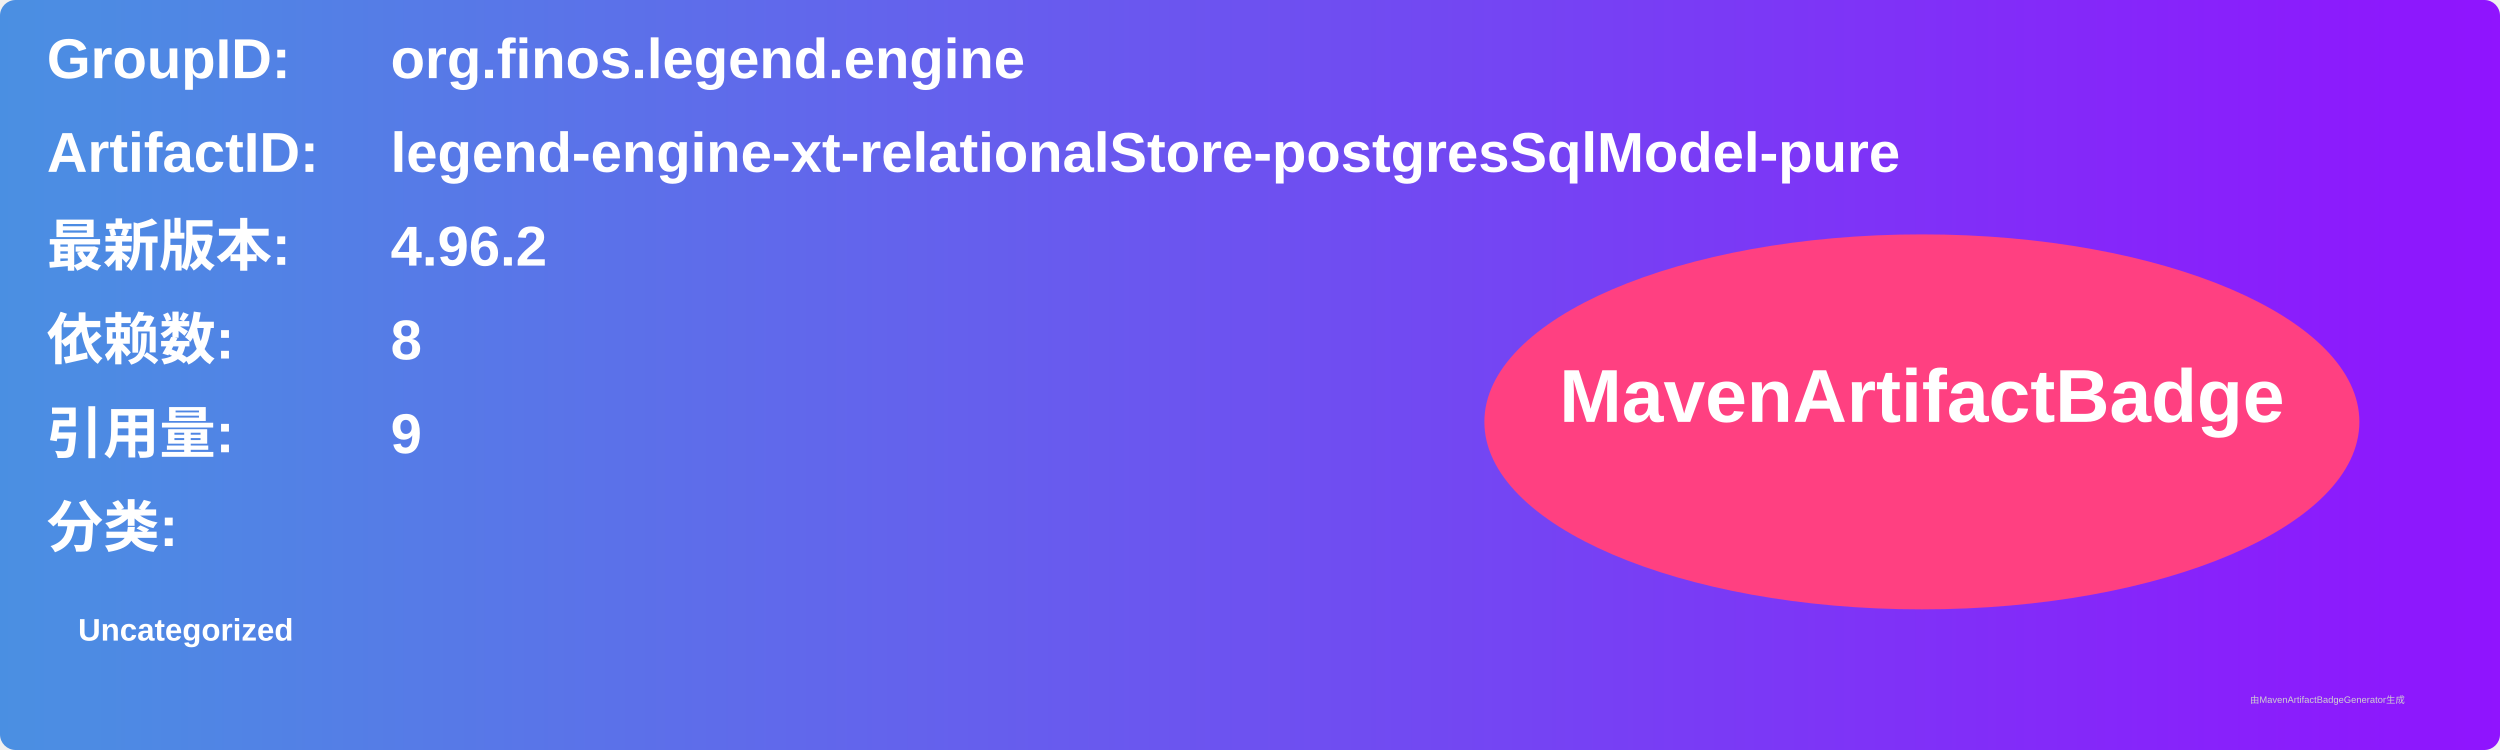
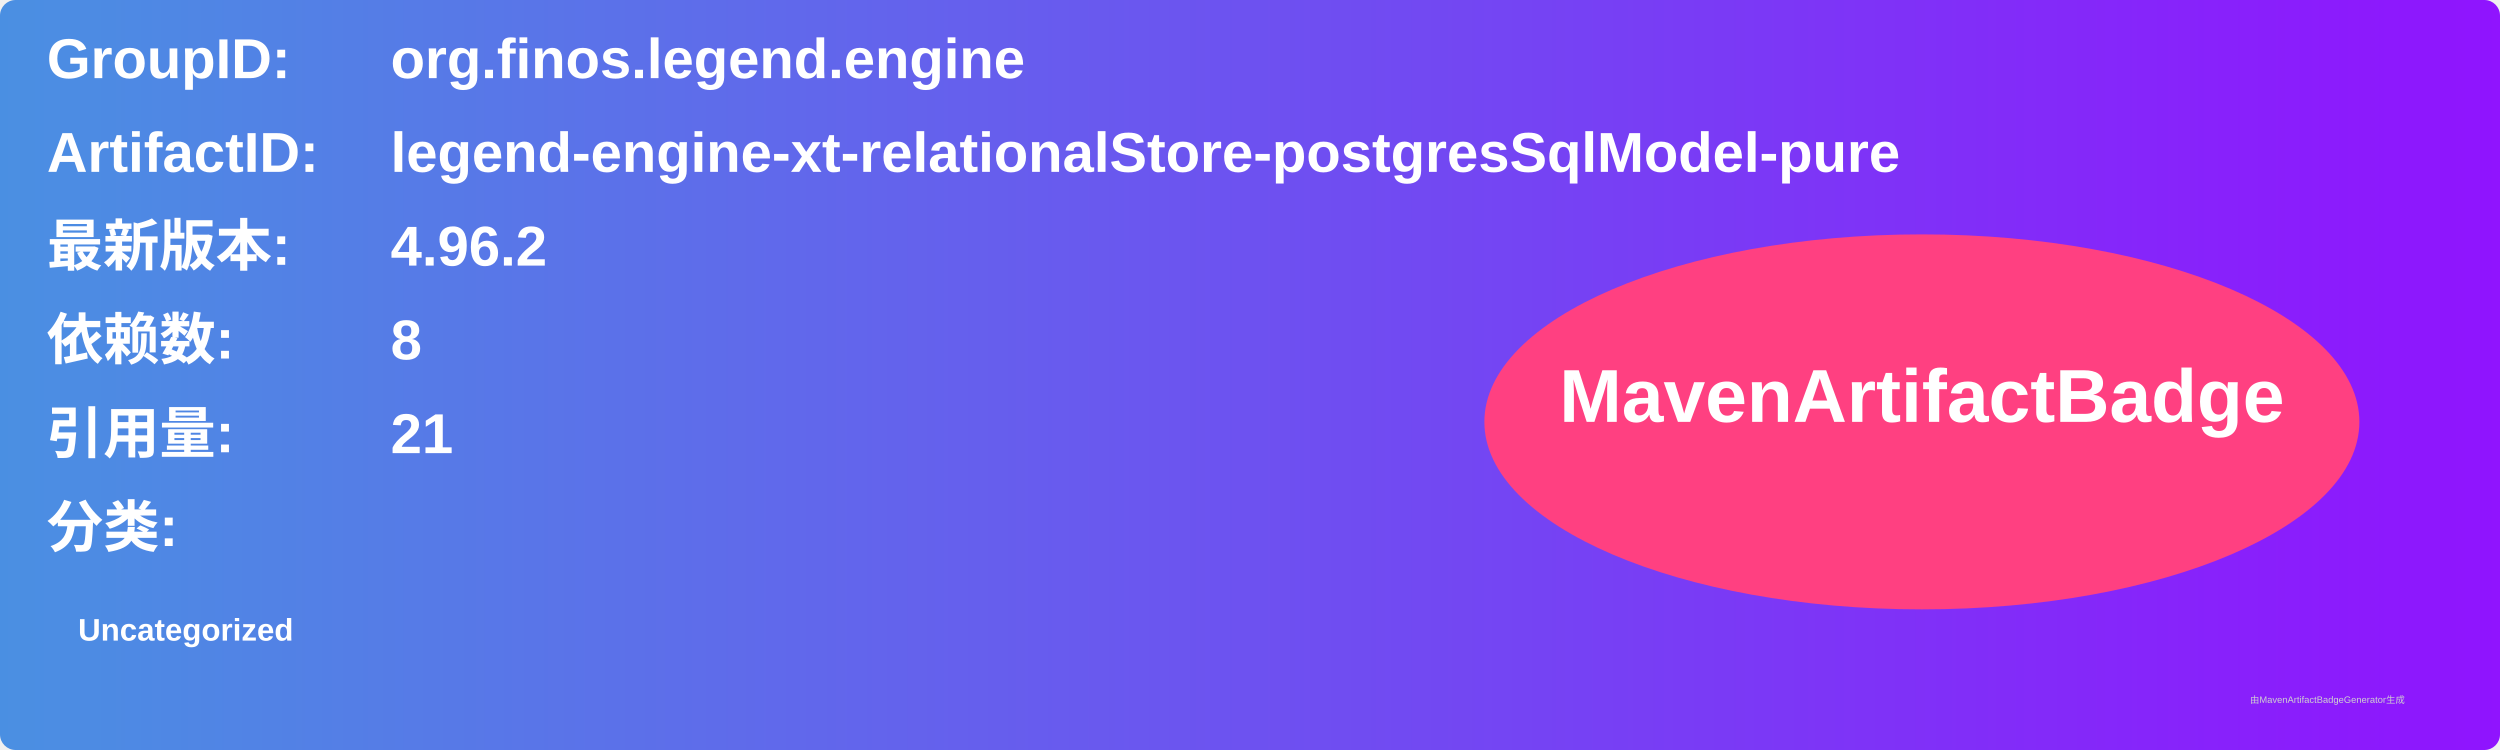
<svg xmlns="http://www.w3.org/2000/svg" width="800" height="240" viewBox="0 0 800 240">
  <linearGradient id="grad" x1="0%" y1="0%" x2="100%" y2="0%">
    <stop offset="0%" stop-color="#4a90e2" />
    <stop offset="100%" stop-color="#9013fe" />
  </linearGradient>
  <rect width="100%" height="100%" rx="5" ry="5" fill="url(#grad)" />
  <g transform="translate(15, 15)">
    <text x="0" y="10" font-family="Arial" font-size="18" fill="white" font-weight="bold" width="260">GroupID:</text>
    <text x="110" y="10" font-family="Arial" font-size="18" fill="white" font-weight="bold" width="460">org.finos.legend.engine</text>
    <text x="0" y="40" font-family="Arial" font-size="18" fill="white" font-weight="bold" width="260">ArtifactID:</text>
    <text x="110" y="40" font-family="Arial" font-size="18" fill="white" font-weight="bold" width="460">legend-engine-xt-relationalStore-postgresSqlModel-pure</text>
    <text x="0" y="70" font-family="Arial" font-size="18" fill="white" font-weight="bold">最新版本:</text>
    <text x="110" y="70" font-family="Arial" font-size="18" fill="white" font-weight="bold">
      <tspan font-weight="bold">4.96.2</tspan>
    </text>
    <text x="0" y="100" font-family="Arial" font-size="18" fill="white" font-weight="bold">依赖数: </text>
    <text x="110" y="100" font-family="Arial" font-size="18" fill="white">
      <tspan font-weight="bold">8</tspan>
    </text>
    <text x="0" y="130" font-family="Arial" font-size="18" fill="white" font-weight="bold">引用量: </text>
    <text x="110" y="130" font-family="Arial" font-size="18" fill="white">
-       <tspan font-weight="bold">9</tspan>
+       <tspan font-weight="bold">21</tspan>
    </text>
    <text x="0" y="160" font-family="Arial" font-size="18" fill="white" font-weight="bold">分类:</text>
    <text x="10" y="190" font-family="Arial" font-size="10" fill="white">
      <tspan font-weight="bold">Uncategorized</tspan>
    </text>
    <ellipse cx="600" cy="120" rx="140" ry="60" fill="#ff4081" />
    <text x="600" y="120" text-anchor="middle" font-family="Arial" font-size="24" fill="white" font-weight="bold">MavenArtifactBadge</text>
  </g>
  <text x="720" y="225" font-family="Arial" font-size="3" fill="#d0d0d0">由MavenArtifactBadgeGenerator生成</text>
</svg>
